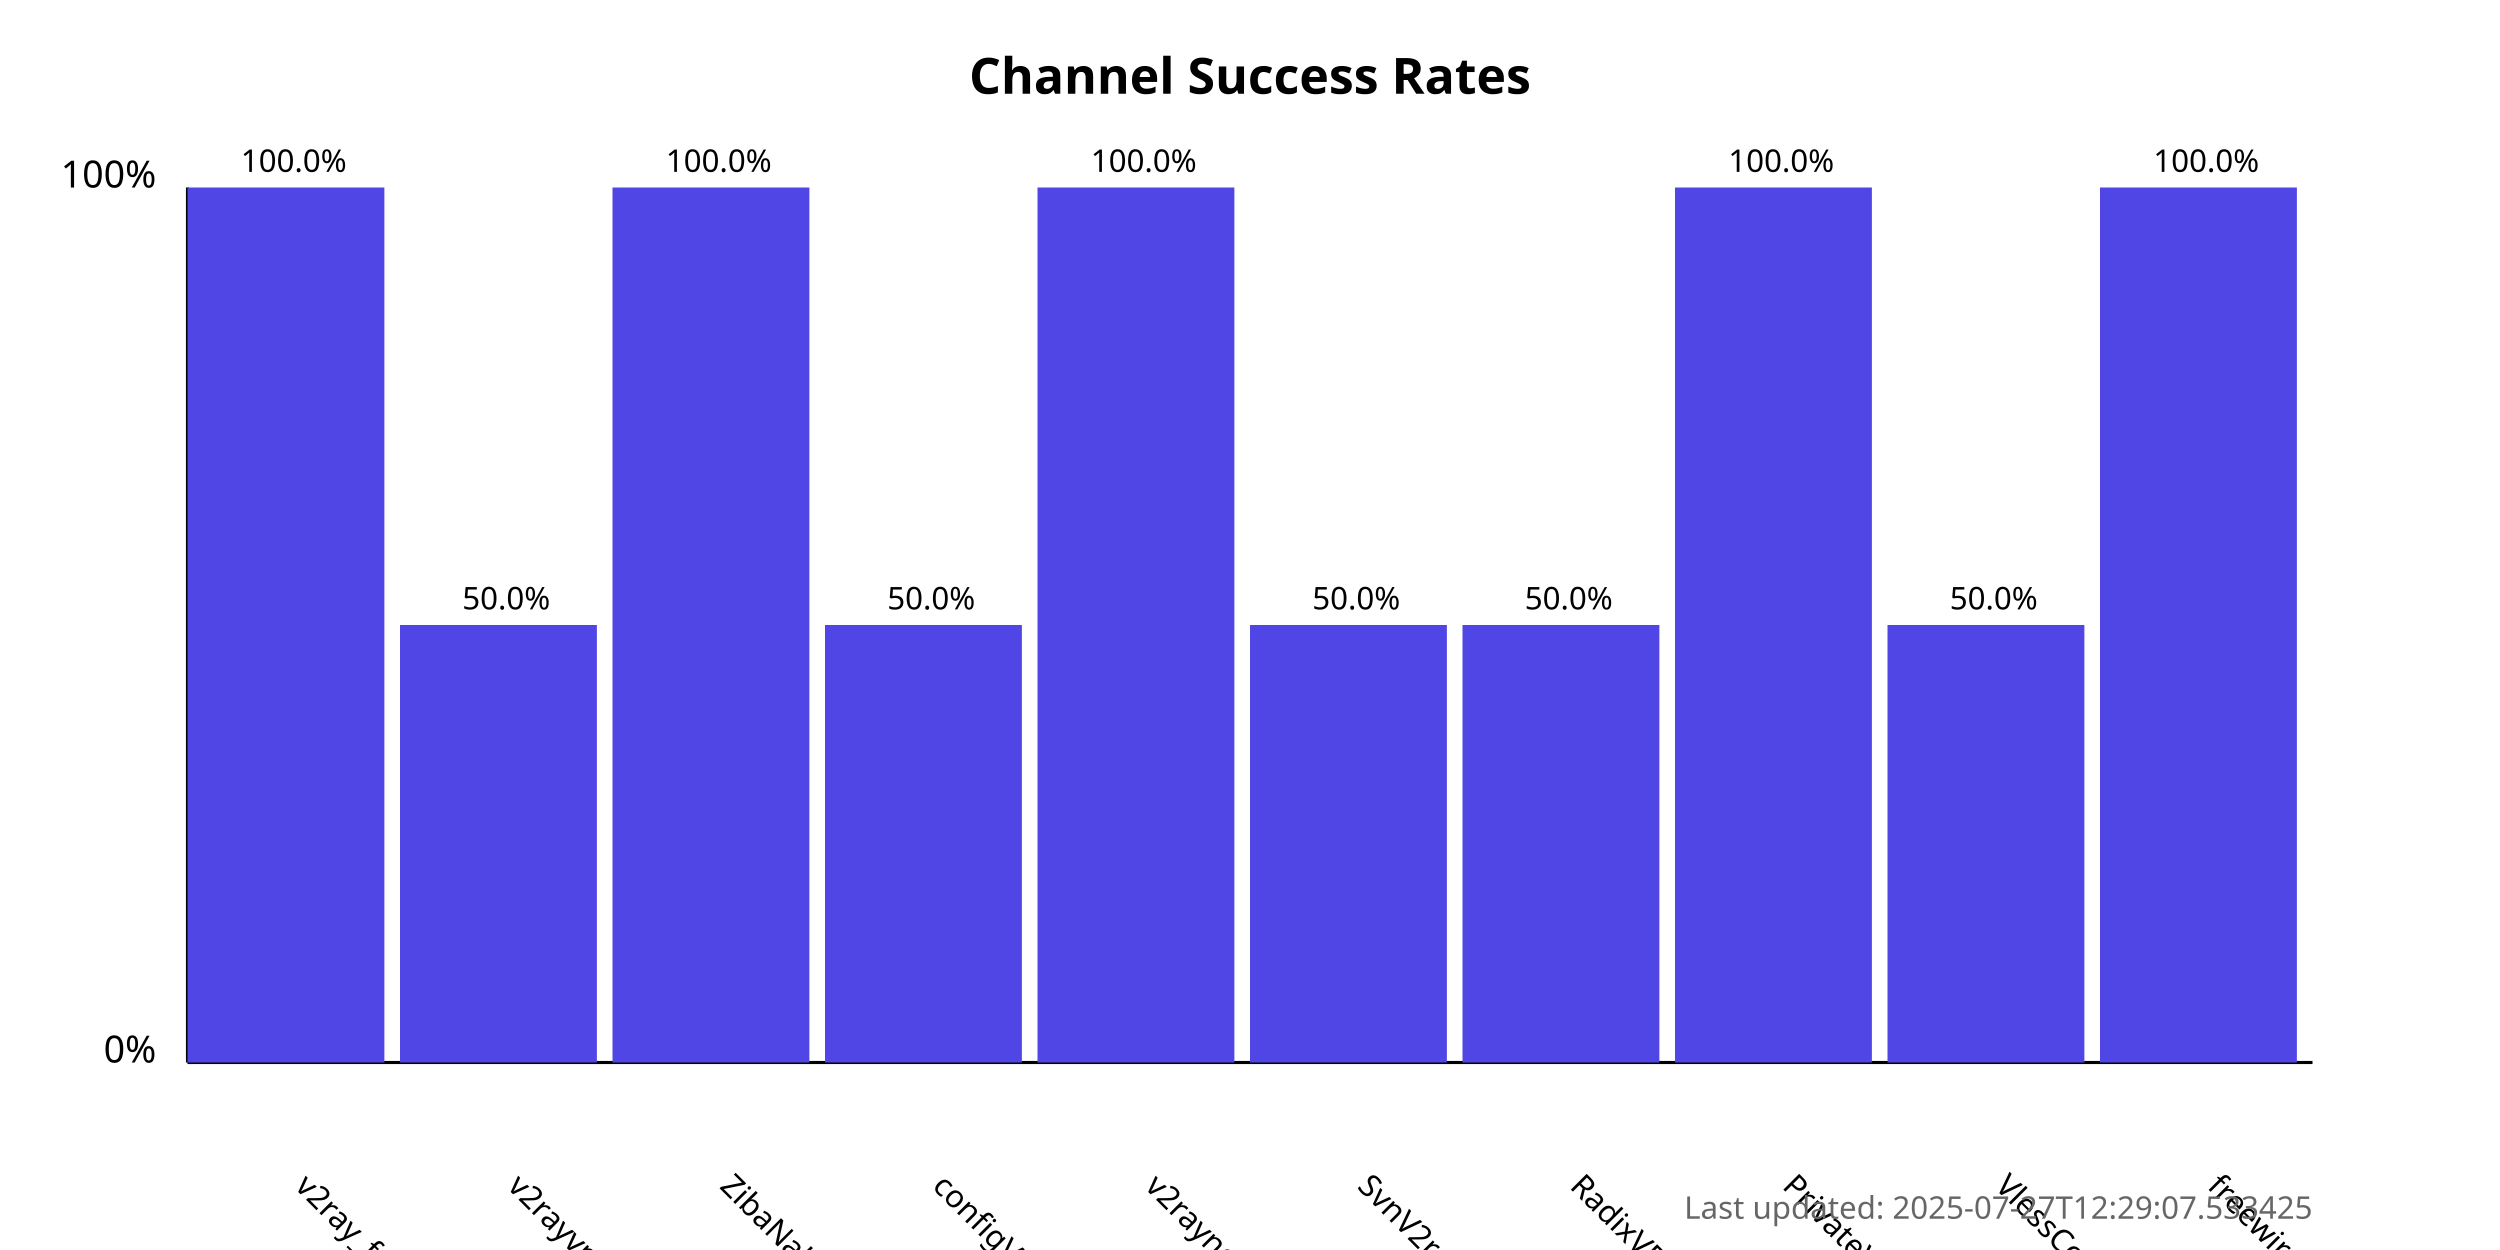
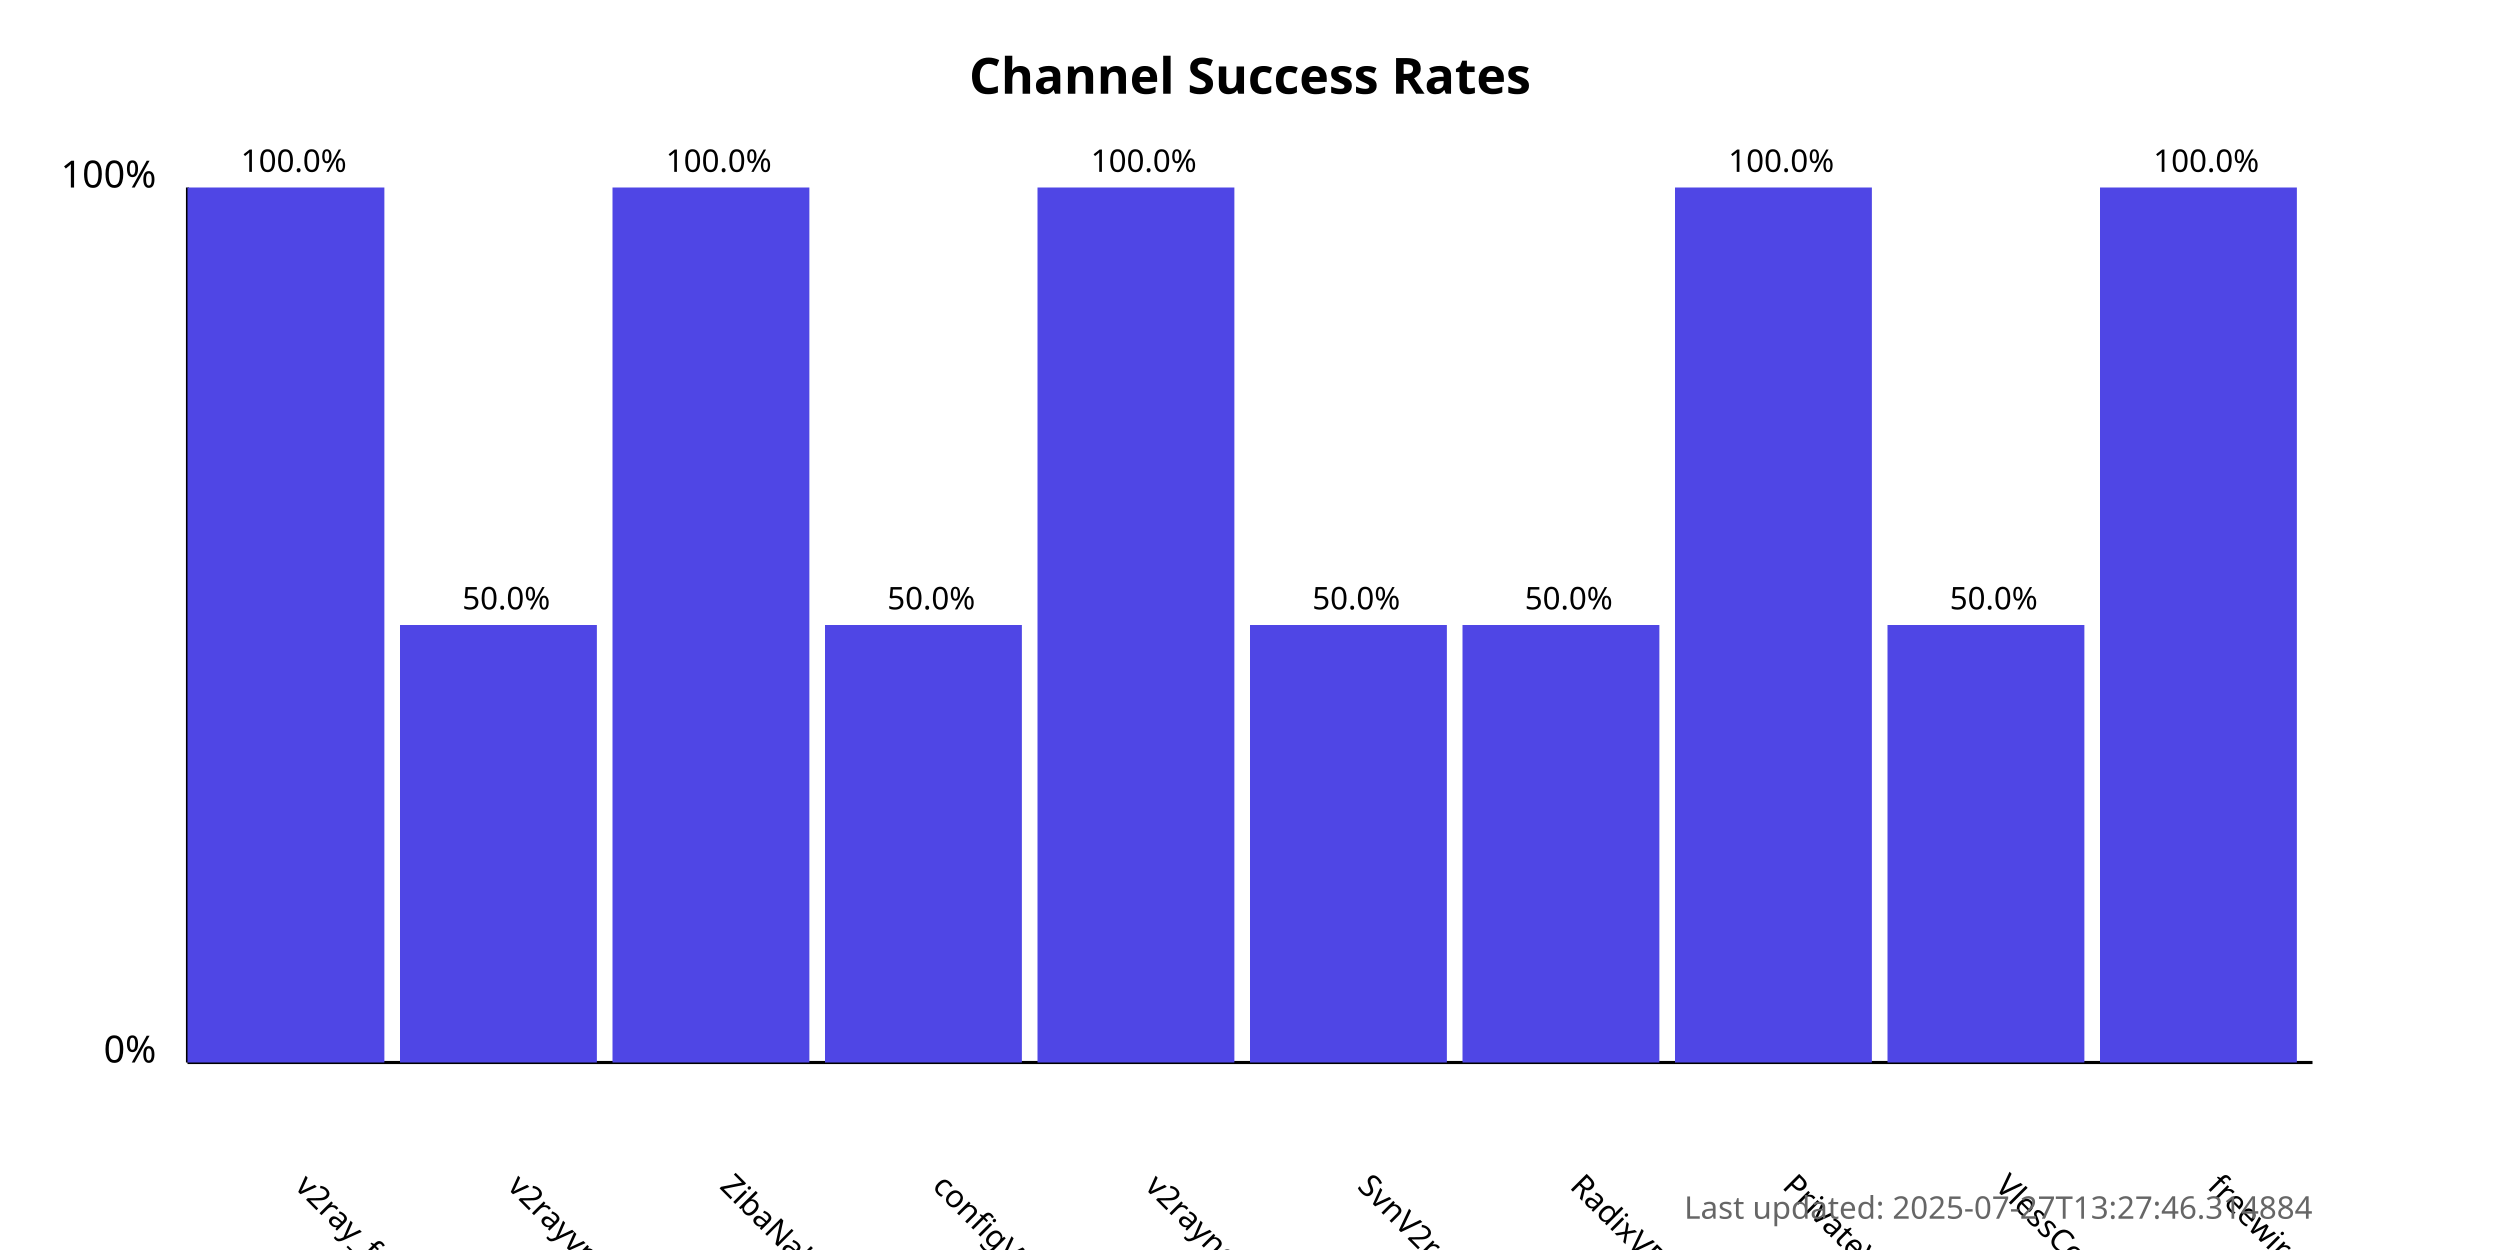
<svg xmlns="http://www.w3.org/2000/svg" width="800" height="400">
  <style>
            .chart-title { font: bold 16px sans-serif; }
            .axis-label { font: 12px sans-serif; }
            .tick-label { font: 10px sans-serif; }
            .bar { fill: #4f46e5; }
            .bar:hover { fill: #6366f1; }
            .timestamp { font: 10px sans-serif; fill: #666; }
        </style>
  <text x="400.0" y="30" text-anchor="middle" class="chart-title">
            Channel Success Rates
        </text>
  <line x1="60" y1="340" x2="60" y2="60" stroke="black" stroke-width="1" />
  <line x1="60" y1="340" x2="740" y2="340" stroke="black" stroke-width="1" />
  <text x="50" y="340" text-anchor="end" class="axis-label">0%</text>
  <text x="50" y="60" text-anchor="end" class="axis-label">100%</text>
  <g>
    <rect x="60" y="60.0" width="63.0" height="280.0" class="bar" />
    <text x="94.0" y="380" transform="rotate(45, 94.0, 380)" text-anchor="start" class="tick-label">
                v2ray_free_conf
            </text>
    <text x="94.0" y="55.0" text-anchor="middle" class="tick-label">
                100.0%
            </text>
  </g>
  <g>
    <rect x="128.0" y="200.0" width="63.0" height="140.0" class="bar" />
    <text x="162.0" y="380" transform="rotate(45, 162.0, 380)" text-anchor="start" class="tick-label">
                v2rayvpno
            </text>
    <text x="162.0" y="195.0" text-anchor="middle" class="tick-label">
                50.0%
            </text>
  </g>
  <g>
    <rect x="196.0" y="60.0" width="63.0" height="280.0" class="bar" />
    <text x="230.0" y="380" transform="rotate(45, 230.0, 380)" text-anchor="start" class="tick-label">
                ZibaNabz
            </text>
    <text x="230.0" y="55.0" text-anchor="middle" class="tick-label">
                100.0%
            </text>
  </g>
  <g>
    <rect x="264.0" y="200.0" width="63.0" height="140.0" class="bar" />
    <text x="298.0" y="380" transform="rotate(45, 298.0, 380)" text-anchor="start" class="tick-label">
                configV2rayForFree
            </text>
    <text x="298.0" y="195.0" text-anchor="middle" class="tick-label">
                50.0%
            </text>
  </g>
  <g>
    <rect x="332.0" y="60.0" width="63.0" height="280.0" class="bar" />
    <text x="366.0" y="380" transform="rotate(45, 366.0, 380)" text-anchor="start" class="tick-label">
                v2rayngvpn
            </text>
    <text x="366.0" y="55.0" text-anchor="middle" class="tick-label">
                100.0%
            </text>
  </g>
  <g>
    <rect x="400.0" y="200.0" width="63.0" height="140.0" class="bar" />
    <text x="434.0" y="380" transform="rotate(45, 434.0, 380)" text-anchor="start" class="tick-label">
                SvnV2ray
            </text>
    <text x="434.0" y="195.0" text-anchor="middle" class="tick-label">
                50.0%
            </text>
  </g>
  <g>
    <rect x="468.0" y="200.0" width="63.0" height="140.0" class="bar" />
    <text x="502.0" y="380" transform="rotate(45, 502.0, 380)" text-anchor="start" class="tick-label">
                RadixVPN
            </text>
    <text x="502.0" y="195.0" text-anchor="middle" class="tick-label">
                50.0%
            </text>
  </g>
  <g>
    <rect x="536.0" y="60.0" width="63.0" height="280.0" class="bar" />
    <text x="570.0" y="380" transform="rotate(45, 570.0, 380)" text-anchor="start" class="tick-label">
                PrivateVPNs
            </text>
    <text x="570.0" y="55.0" text-anchor="middle" class="tick-label">
                100.0%
            </text>
  </g>
  <g>
    <rect x="604.0" y="200.0" width="63.0" height="140.0" class="bar" />
    <text x="638.0" y="380" transform="rotate(45, 638.0, 380)" text-anchor="start" class="tick-label">
                VlessConfig
            </text>
    <text x="638.0" y="195.0" text-anchor="middle" class="tick-label">
                50.0%
            </text>
  </g>
  <g>
    <rect x="672.0" y="60.0" width="63.0" height="280.0" class="bar" />
    <text x="706.0" y="380" transform="rotate(45, 706.0, 380)" text-anchor="start" class="tick-label">
                freewireguard
            </text>
    <text x="706.0" y="55.0" text-anchor="middle" class="tick-label">
                100.0%
            </text>
  </g>
  <text x="740" y="390" text-anchor="end" class="timestamp">
-             Last updated: 2025-07-27T12:29:07.533425
+             Last updated: 2025-07-27T13:27:46.314884
        </text>
</svg>
